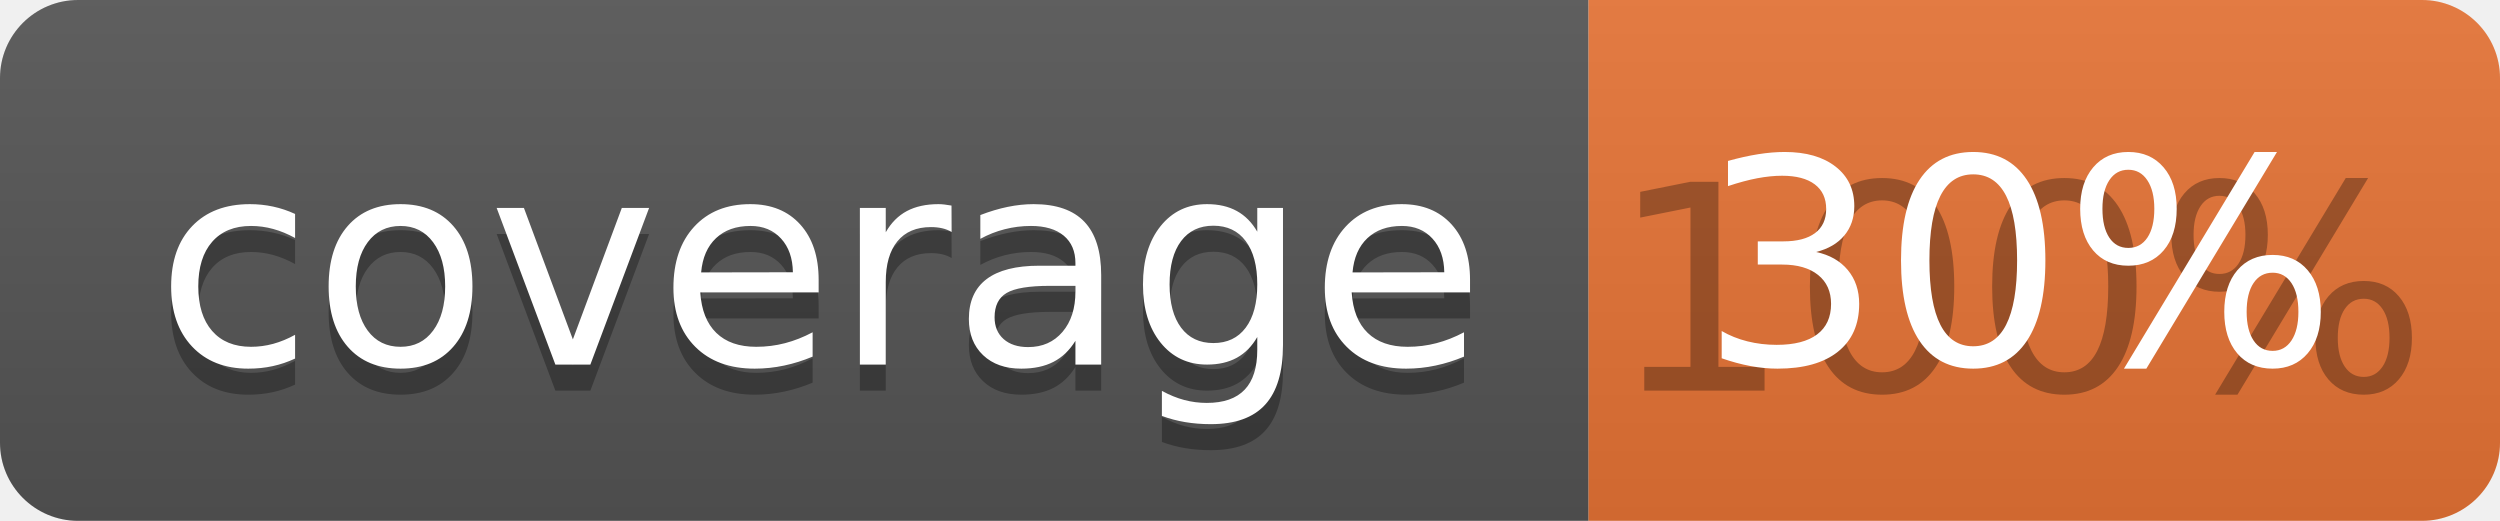
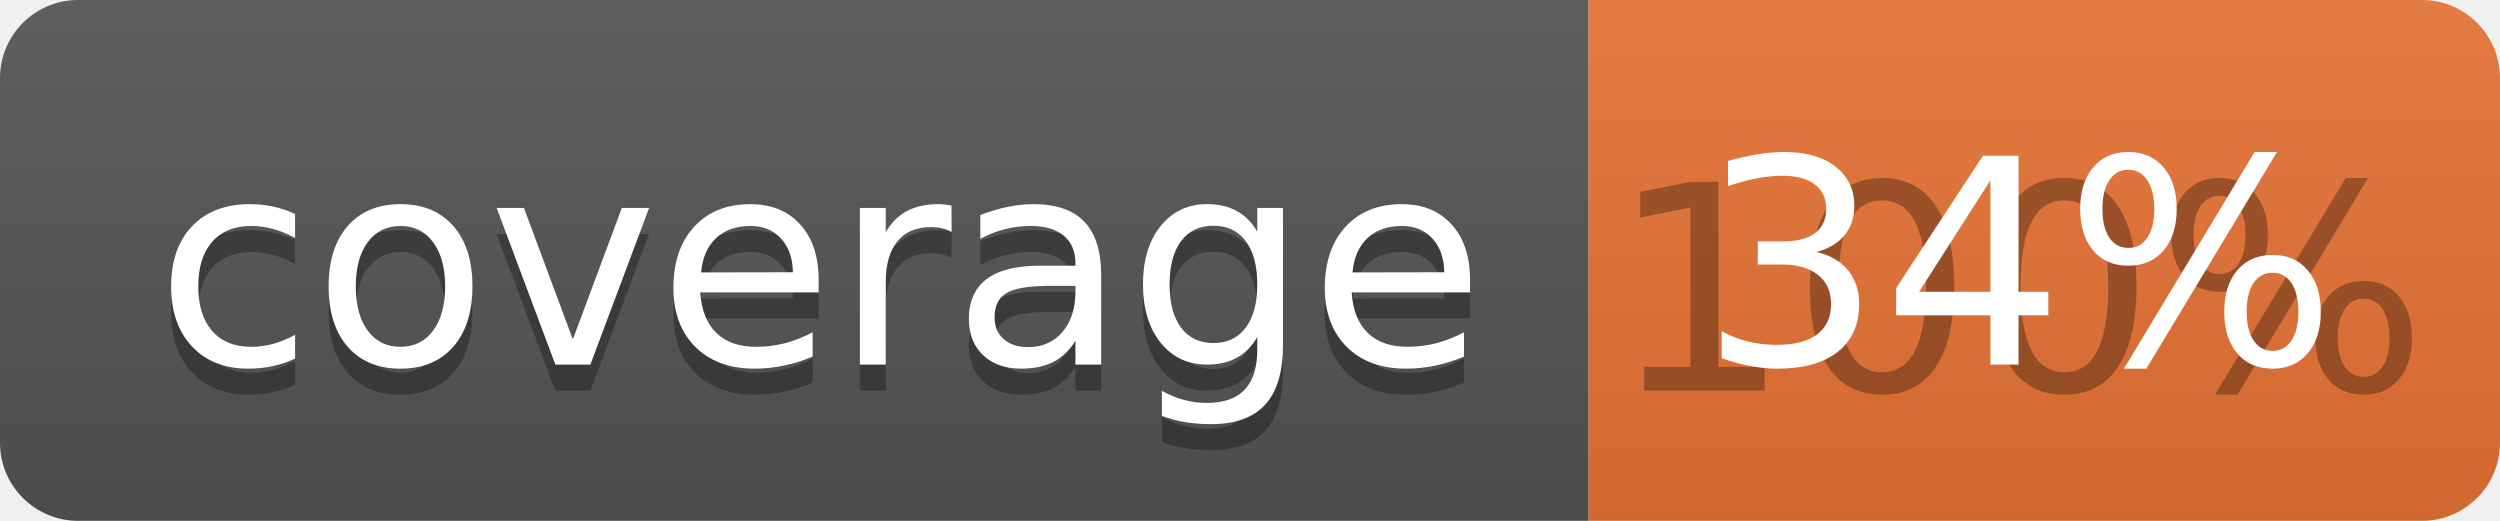
<svg xmlns="http://www.w3.org/2000/svg" width="96" height="20">
  <linearGradient id="b" x2="0" y2="100%">
    <stop offset="0" stop-color="#bbb" stop-opacity=".1" />
    <stop offset="1" stop-opacity=".1" />
  </linearGradient>
  <clipPath id="a">
    <rect width="96" height="20" rx="3" fill="#fff" />
  </clipPath>
  <g clip-path="url(#a)">
    <path fill="#555" d="M0 0h61v20H0z" />
    <path fill="#E87435" d="M61 0h35v20H61z" />
    <path fill="url(#b)" d="M0 0h96v20H0z" />
  </g>
  <g fill="#fff" text-anchor="middle" font-family="DejaVu Sans,Verdana,Geneva,sans-serif" font-size="110">
    <text x="315" y="150" fill="#010101" fill-opacity=".3" transform="scale(.1)" textLength="510">coverage</text>
    <text x="315" y="140" transform="scale(.1)" textLength="510">coverage</text>
    <text x="775" y="150" fill="#010101" fill-opacity=".3" transform="scale(.1)" textLength="250">100%</text>
-     <text x="775" y="140" transform="scale(.1)" textLength="250">30%</text>
+     <text x="775" y="140" transform="scale(.1)" textLength="250">34%</text>
  </g>
</svg>
